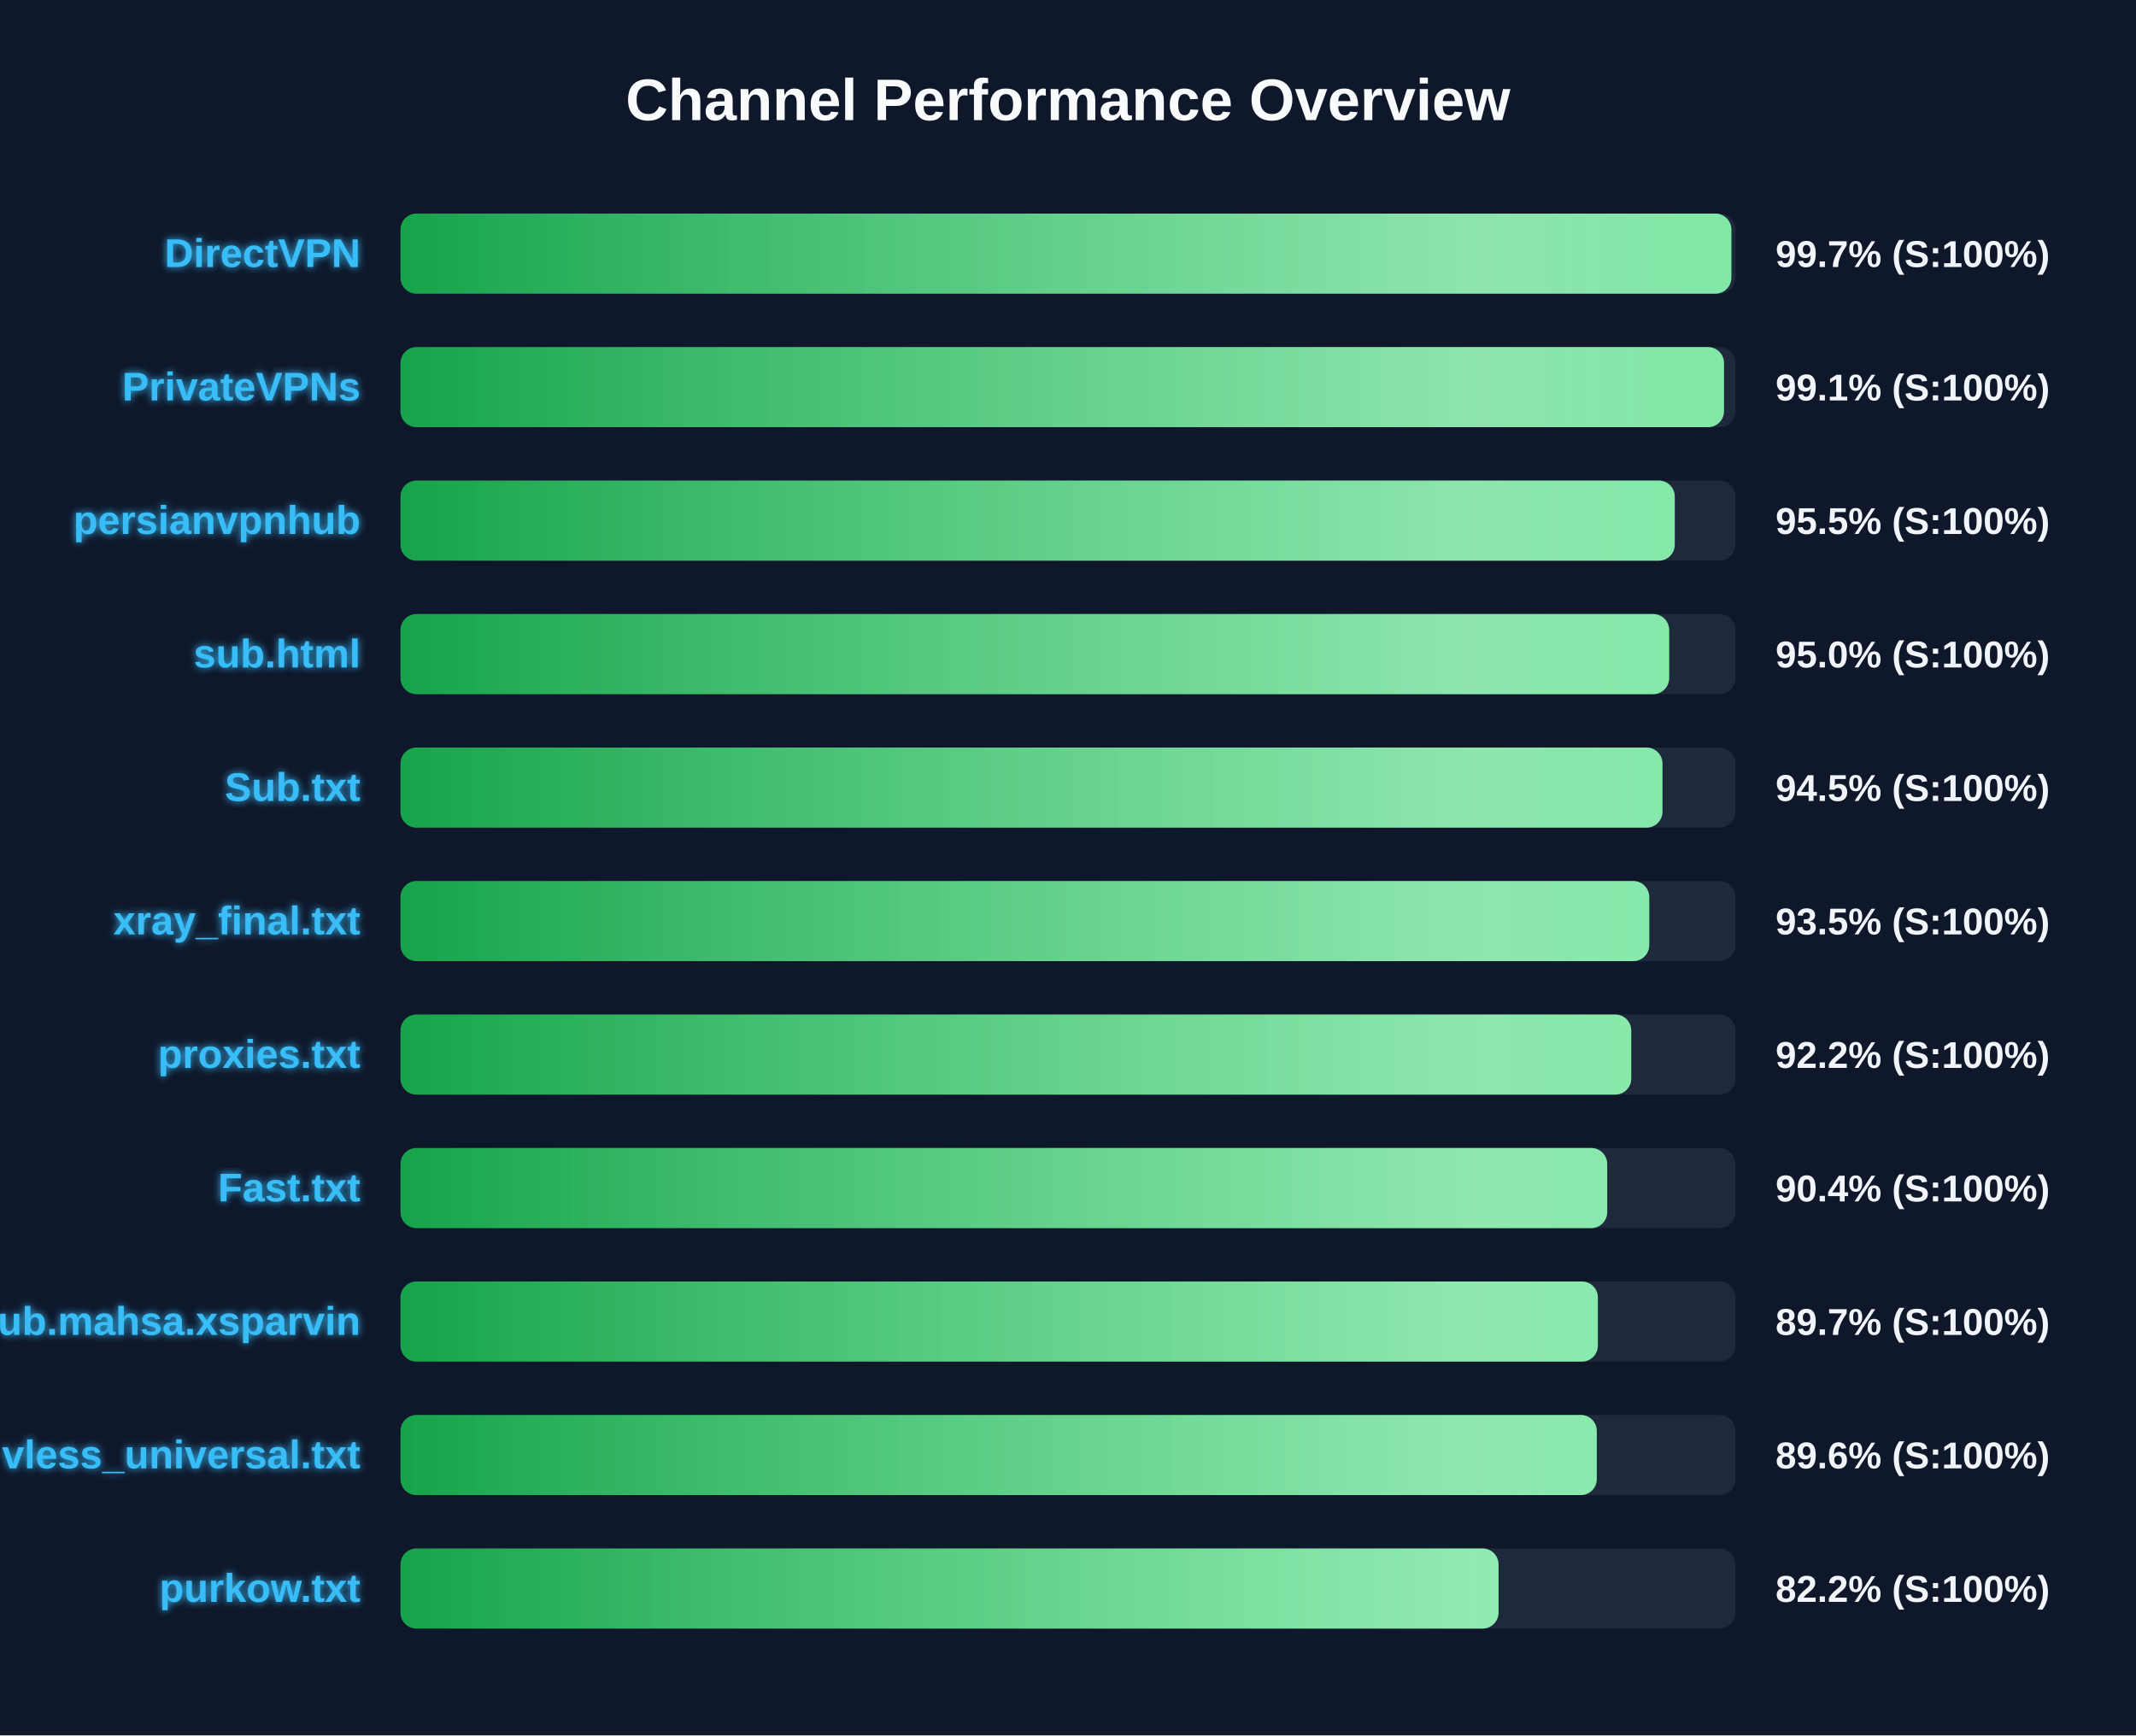
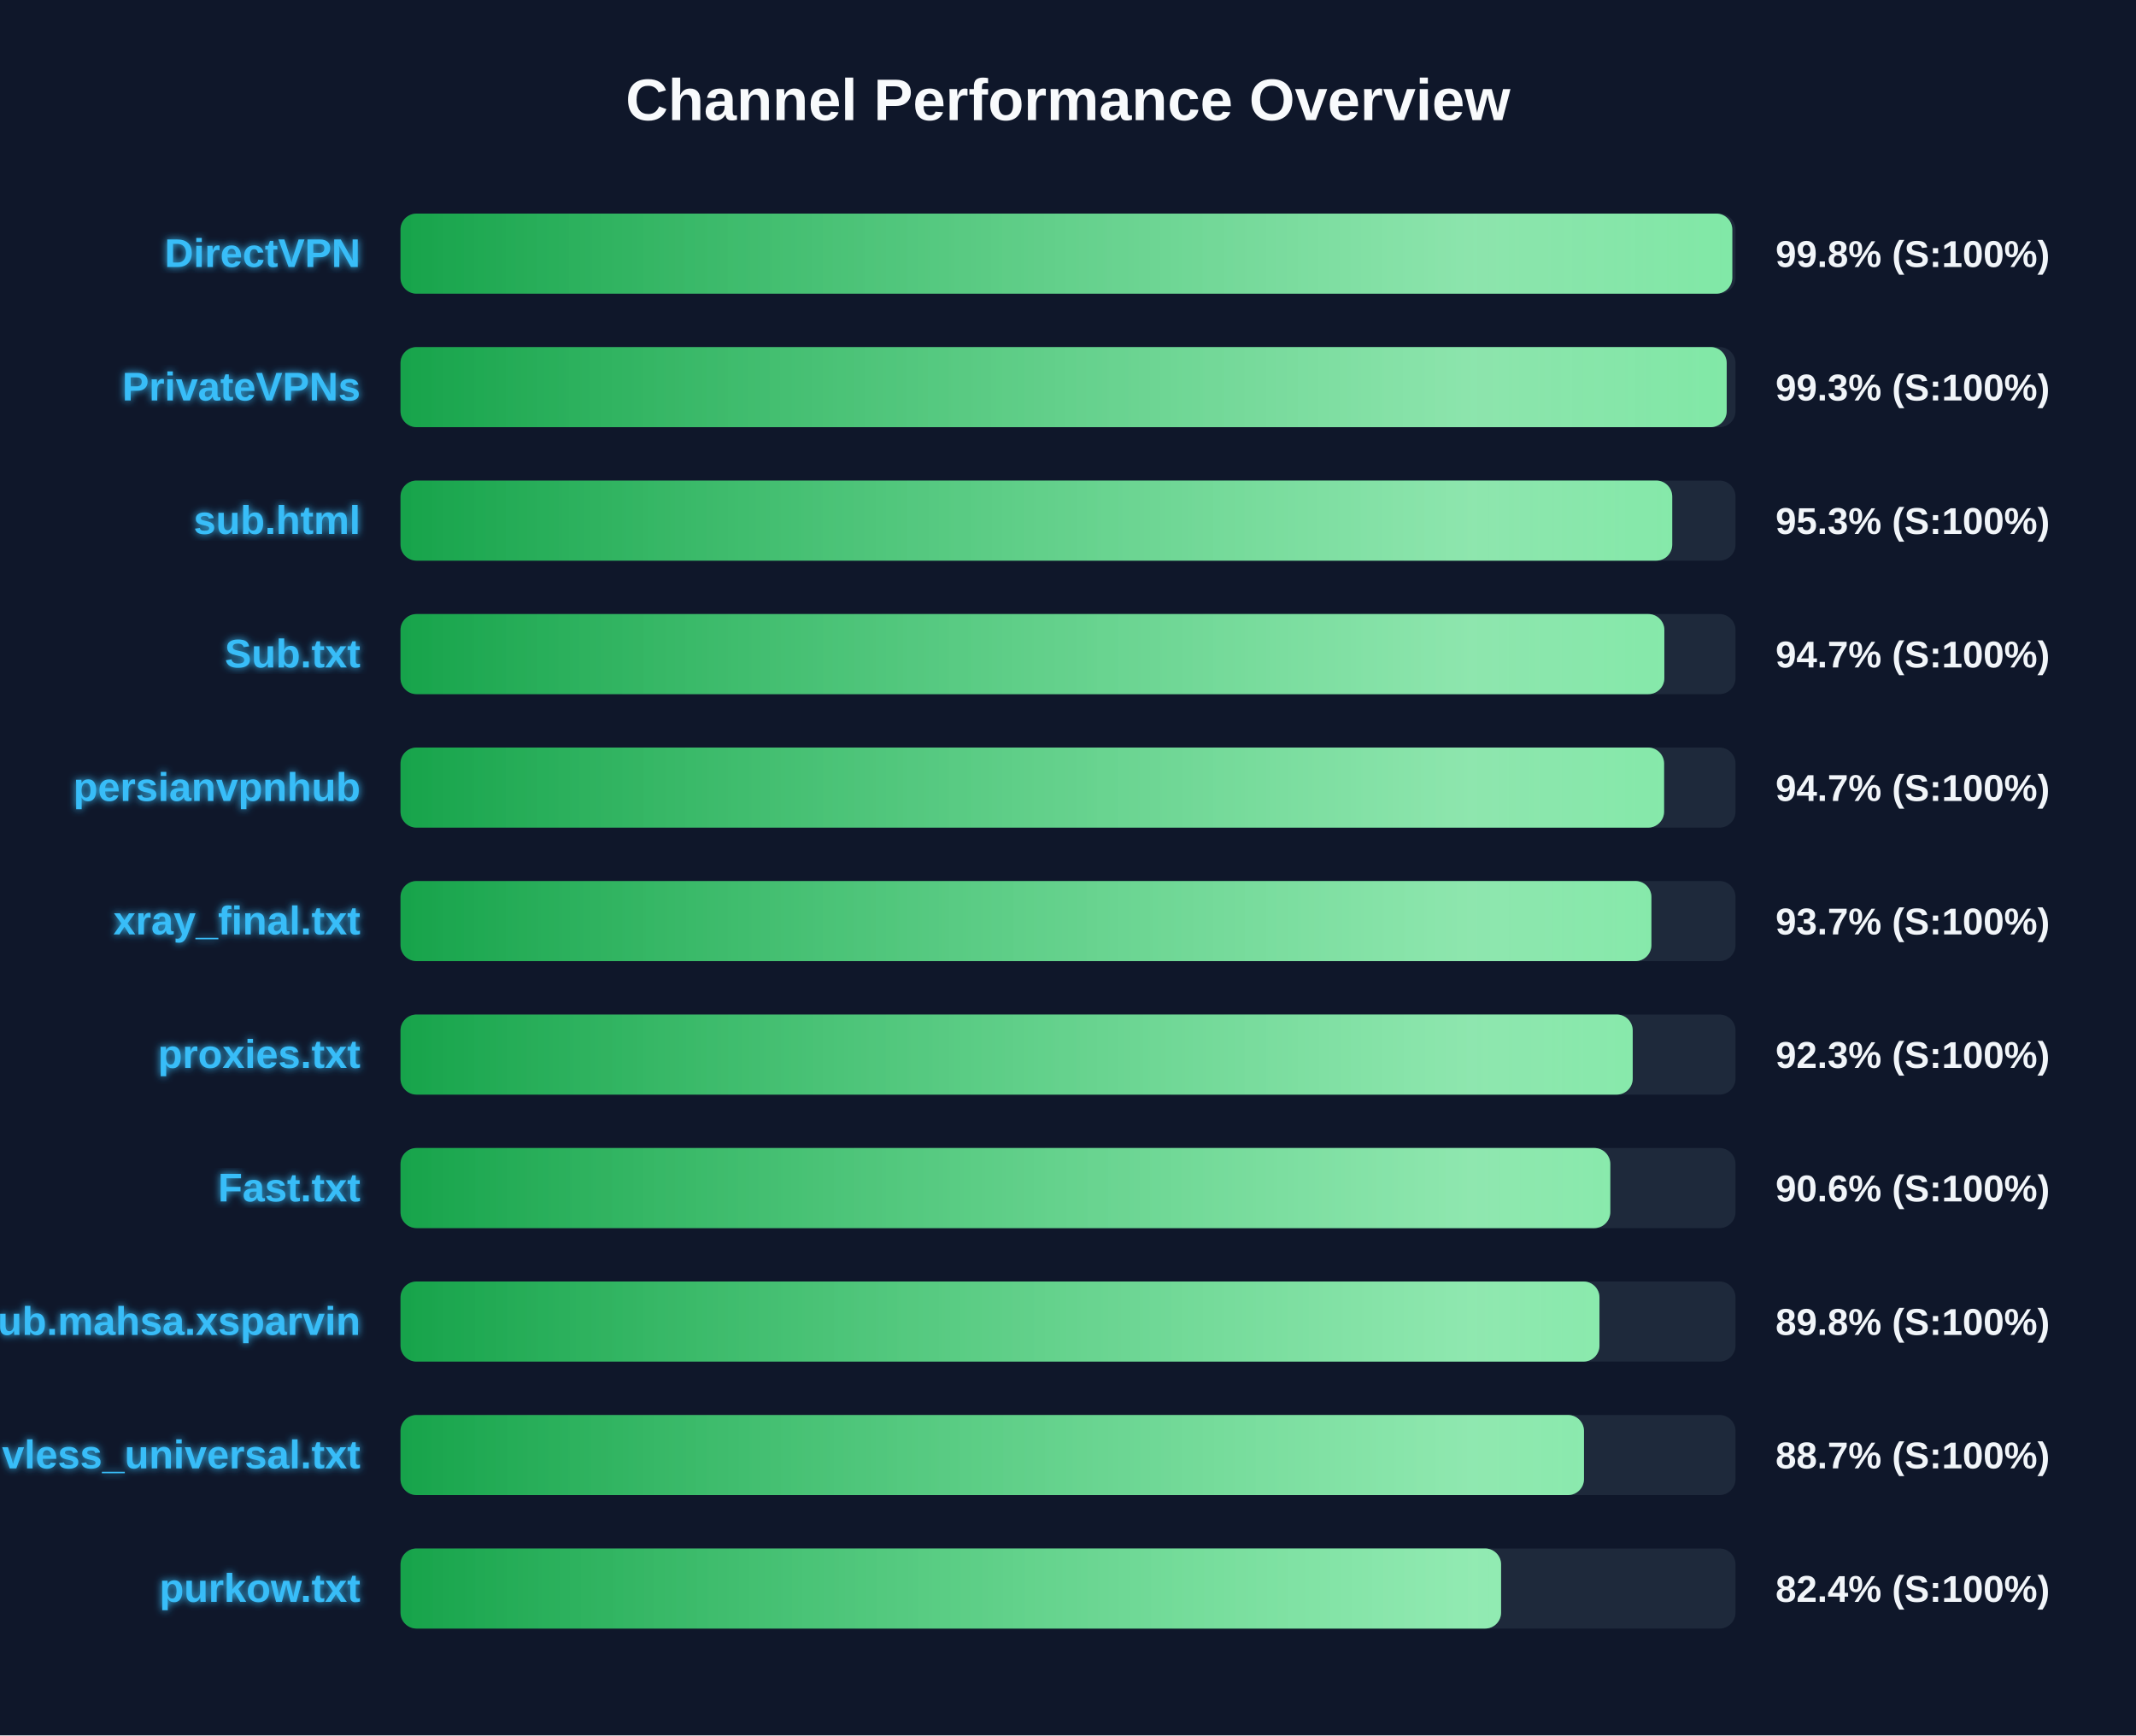
<svg xmlns="http://www.w3.org/2000/svg" width="800" height="650" version="1.1">
  <defs>
    <linearGradient id="grad-green" x1="0%" y1="0%" x2="100%" y2="0%">
      <stop offset="0%" stop-color="#16a34a" />
      <stop offset="100%" stop-color="#4ade80" />
    </linearGradient>
    <linearGradient id="grad-yellow" x1="0%" y1="0%" x2="100%" y2="0%">
      <stop offset="0%" stop-color="#ca8a04" />
      <stop offset="100%" stop-color="#fde047" />
    </linearGradient>
    <linearGradient id="grad-red" x1="0%" y1="0%" x2="100%" y2="0%">
      <stop offset="0%" stop-color="#dc2626" />
      <stop offset="100%" stop-color="#f87171" />
    </linearGradient>
    <linearGradient id="shimmer" x1="0%" y1="0%" x2="100%" y2="0%">
      <stop offset="0%" stop-color="rgba(255,255,255,0)" />
      <stop offset="50%" stop-color="rgba(255,255,255,0.4)" />
      <stop offset="100%" stop-color="rgba(255,255,255,0)" />
    </linearGradient>
    <filter id="glow" x="-20%" y="-20%" width="140%" height="140%">
      <feGaussianBlur stdDeviation="1.5" result="blur" />
      <feComposite in="SourceGraphic" in2="blur" operator="over" />
    </filter>
  </defs>
  <style>
        .bg-rect { fill: #0f172a; }
        .title { font: bold 22px 'Segoe UI', Arial, sans-serif; fill: #f8fafc; }
        .row { font: bold 15px 'Segoe UI', Arial, sans-serif; fill: #38bdf8; filter: url(#glow); }
        .score { font: bold 14px 'Segoe UI', Arial, sans-serif; fill: #f1f5f9; }
        @keyframes shimmer-anim {
            0% { transform: translateX(-100%); }
            100% { transform: translateX(200%); }
        }
        .shimmer-rect {
            animation: shimmer-anim 2.5s infinite linear;
        }
    </style>
  <rect width="100%" height="100%" class="bg-rect" />
  <text x="400" y="45" text-anchor="middle" class="title">Channel Performance Overview</text>
  <rect x="150" y="80" width="500" height="30" fill="#1e293b" rx="6" />
  <clipPath id="clip-0">
-     <rect x="150" y="80" width="498.45" height="30" rx="6" />
+     <rect x="150" y="80" width="498.8" height="30" rx="6" />
  </clipPath>
-   <rect x="150" y="80" width="498.45" height="30" fill="url(#grad-green)" rx="6" />
+   <rect x="150" y="80" width="498.8" height="30" fill="url(#grad-green)" rx="6" />
  <g clip-path="url(#clip-0)">
    <rect x="150" y="80" width="100%" height="30" fill="url(#shimmer)" class="shimmer-rect" />
  </g>
  <text x="135" y="100" text-anchor="end" class="row">DirectVPN</text>
-   <text x="665" y="100" text-anchor="start" class="score">99.7% (S:100%)</text>
+   <text x="665" y="100" text-anchor="start" class="score">99.8% (S:100%)</text>
  <rect x="150" y="130" width="500" height="30" fill="#1e293b" rx="6" />
  <clipPath id="clip-1">
-     <rect x="150" y="130" width="495.7" height="30" rx="6" />
+     <rect x="150" y="130" width="496.7" height="30" rx="6" />
  </clipPath>
-   <rect x="150" y="130" width="495.7" height="30" fill="url(#grad-green)" rx="6" />
+   <rect x="150" y="130" width="496.7" height="30" fill="url(#grad-green)" rx="6" />
  <g clip-path="url(#clip-1)">
    <rect x="150" y="130" width="100%" height="30" fill="url(#shimmer)" class="shimmer-rect" />
  </g>
  <text x="135" y="150" text-anchor="end" class="row">PrivateVPNs</text>
-   <text x="665" y="150" text-anchor="start" class="score">99.1% (S:100%)</text>
+   <text x="665" y="150" text-anchor="start" class="score">99.3% (S:100%)</text>
  <rect x="150" y="180" width="500" height="30" fill="#1e293b" rx="6" />
  <clipPath id="clip-2">
-     <rect x="150" y="180" width="477.25" height="30" rx="6" />
+     <rect x="150" y="180" width="476.3" height="30" rx="6" />
  </clipPath>
-   <rect x="150" y="180" width="477.25" height="30" fill="url(#grad-green)" rx="6" />
+   <rect x="150" y="180" width="476.3" height="30" fill="url(#grad-green)" rx="6" />
  <g clip-path="url(#clip-2)">
    <rect x="150" y="180" width="100%" height="30" fill="url(#shimmer)" class="shimmer-rect" />
  </g>
-   <text x="135" y="200" text-anchor="end" class="row">persianvpnhub</text>
-   <text x="665" y="200" text-anchor="start" class="score">95.5% (S:100%)</text>
+   <text x="135" y="200" text-anchor="end" class="row">sub.html</text>
+   <text x="665" y="200" text-anchor="start" class="score">95.3% (S:100%)</text>
  <rect x="150" y="230" width="500" height="30" fill="#1e293b" rx="6" />
  <clipPath id="clip-3">
-     <rect x="150" y="230" width="475.15" height="30" rx="6" />
+     <rect x="150" y="230" width="473.35" height="30" rx="6" />
  </clipPath>
-   <rect x="150" y="230" width="475.15" height="30" fill="url(#grad-green)" rx="6" />
+   <rect x="150" y="230" width="473.35" height="30" fill="url(#grad-green)" rx="6" />
  <g clip-path="url(#clip-3)">
    <rect x="150" y="230" width="100%" height="30" fill="url(#shimmer)" class="shimmer-rect" />
  </g>
-   <text x="135" y="250" text-anchor="end" class="row">sub.html</text>
-   <text x="665" y="250" text-anchor="start" class="score">95.0% (S:100%)</text>
+   <text x="135" y="250" text-anchor="end" class="row">Sub.txt</text>
+   <text x="665" y="250" text-anchor="start" class="score">94.7% (S:100%)</text>
  <rect x="150" y="280" width="500" height="30" fill="#1e293b" rx="6" />
  <clipPath id="clip-4">
-     <rect x="150" y="280" width="472.65" height="30" rx="6" />
+     <rect x="150" y="280" width="473.25" height="30" rx="6" />
  </clipPath>
-   <rect x="150" y="280" width="472.65" height="30" fill="url(#grad-green)" rx="6" />
+   <rect x="150" y="280" width="473.25" height="30" fill="url(#grad-green)" rx="6" />
  <g clip-path="url(#clip-4)">
    <rect x="150" y="280" width="100%" height="30" fill="url(#shimmer)" class="shimmer-rect" />
  </g>
-   <text x="135" y="300" text-anchor="end" class="row">Sub.txt</text>
-   <text x="665" y="300" text-anchor="start" class="score">94.5% (S:100%)</text>
+   <text x="135" y="300" text-anchor="end" class="row">persianvpnhub</text>
+   <text x="665" y="300" text-anchor="start" class="score">94.7% (S:100%)</text>
  <rect x="150" y="330" width="500" height="30" fill="#1e293b" rx="6" />
  <clipPath id="clip-5">
-     <rect x="150" y="330" width="467.7" height="30" rx="6" />
+     <rect x="150" y="330" width="468.5" height="30" rx="6" />
  </clipPath>
-   <rect x="150" y="330" width="467.7" height="30" fill="url(#grad-green)" rx="6" />
+   <rect x="150" y="330" width="468.5" height="30" fill="url(#grad-green)" rx="6" />
  <g clip-path="url(#clip-5)">
    <rect x="150" y="330" width="100%" height="30" fill="url(#shimmer)" class="shimmer-rect" />
  </g>
  <text x="135" y="350" text-anchor="end" class="row">xray_final.txt</text>
-   <text x="665" y="350" text-anchor="start" class="score">93.5% (S:100%)</text>
+   <text x="665" y="350" text-anchor="start" class="score">93.7% (S:100%)</text>
  <rect x="150" y="380" width="500" height="30" fill="#1e293b" rx="6" />
  <clipPath id="clip-6">
-     <rect x="150" y="380" width="460.95" height="30" rx="6" />
+     <rect x="150" y="380" width="461.5" height="30" rx="6" />
  </clipPath>
-   <rect x="150" y="380" width="460.95" height="30" fill="url(#grad-green)" rx="6" />
+   <rect x="150" y="380" width="461.5" height="30" fill="url(#grad-green)" rx="6" />
  <g clip-path="url(#clip-6)">
    <rect x="150" y="380" width="100%" height="30" fill="url(#shimmer)" class="shimmer-rect" />
  </g>
  <text x="135" y="400" text-anchor="end" class="row">proxies.txt</text>
-   <text x="665" y="400" text-anchor="start" class="score">92.2% (S:100%)</text>
+   <text x="665" y="400" text-anchor="start" class="score">92.3% (S:100%)</text>
  <rect x="150" y="430" width="500" height="30" fill="#1e293b" rx="6" />
  <clipPath id="clip-7">
-     <rect x="150" y="430" width="451.95" height="30" rx="6" />
+     <rect x="150" y="430" width="453.1" height="30" rx="6" />
  </clipPath>
-   <rect x="150" y="430" width="451.95" height="30" fill="url(#grad-green)" rx="6" />
+   <rect x="150" y="430" width="453.1" height="30" fill="url(#grad-green)" rx="6" />
  <g clip-path="url(#clip-7)">
    <rect x="150" y="430" width="100%" height="30" fill="url(#shimmer)" class="shimmer-rect" />
  </g>
  <text x="135" y="450" text-anchor="end" class="row">Fast.txt</text>
-   <text x="665" y="450" text-anchor="start" class="score">90.4% (S:100%)</text>
+   <text x="665" y="450" text-anchor="start" class="score">90.6% (S:100%)</text>
  <rect x="150" y="480" width="500" height="30" fill="#1e293b" rx="6" />
  <clipPath id="clip-8">
-     <rect x="150" y="480" width="448.45" height="30" rx="6" />
+     <rect x="150" y="480" width="449.05" height="30" rx="6" />
  </clipPath>
-   <rect x="150" y="480" width="448.45" height="30" fill="url(#grad-green)" rx="6" />
+   <rect x="150" y="480" width="449.05" height="30" fill="url(#grad-green)" rx="6" />
  <g clip-path="url(#clip-8)">
    <rect x="150" y="480" width="100%" height="30" fill="url(#shimmer)" class="shimmer-rect" />
  </g>
  <text x="135" y="500" text-anchor="end" class="row">Sub.mahsa.xsparvin</text>
-   <text x="665" y="500" text-anchor="start" class="score">89.7% (S:100%)</text>
+   <text x="665" y="500" text-anchor="start" class="score">89.8% (S:100%)</text>
  <rect x="150" y="530" width="500" height="30" fill="#1e293b" rx="6" />
  <clipPath id="clip-9">
-     <rect x="150" y="530" width="448.05" height="30" rx="6" />
+     <rect x="150" y="530" width="443.25" height="30" rx="6" />
  </clipPath>
-   <rect x="150" y="530" width="448.05" height="30" fill="url(#grad-green)" rx="6" />
+   <rect x="150" y="530" width="443.25" height="30" fill="url(#grad-green)" rx="6" />
  <g clip-path="url(#clip-9)">
    <rect x="150" y="530" width="100%" height="30" fill="url(#shimmer)" class="shimmer-rect" />
  </g>
  <text x="135" y="550" text-anchor="end" class="row">vless_universal.txt</text>
-   <text x="665" y="550" text-anchor="start" class="score">89.6% (S:100%)</text>
+   <text x="665" y="550" text-anchor="start" class="score">88.7% (S:100%)</text>
  <rect x="150" y="580" width="500" height="30" fill="#1e293b" rx="6" />
  <clipPath id="clip-10">
-     <rect x="150" y="580" width="411.25" height="30" rx="6" />
+     <rect x="150" y="580" width="412.2" height="30" rx="6" />
  </clipPath>
-   <rect x="150" y="580" width="411.25" height="30" fill="url(#grad-green)" rx="6" />
+   <rect x="150" y="580" width="412.2" height="30" fill="url(#grad-green)" rx="6" />
  <g clip-path="url(#clip-10)">
    <rect x="150" y="580" width="100%" height="30" fill="url(#shimmer)" class="shimmer-rect" />
  </g>
  <text x="135" y="600" text-anchor="end" class="row">purkow.txt</text>
-   <text x="665" y="600" text-anchor="start" class="score">82.2% (S:100%)</text>
+   <text x="665" y="600" text-anchor="start" class="score">82.4% (S:100%)</text>
</svg>
